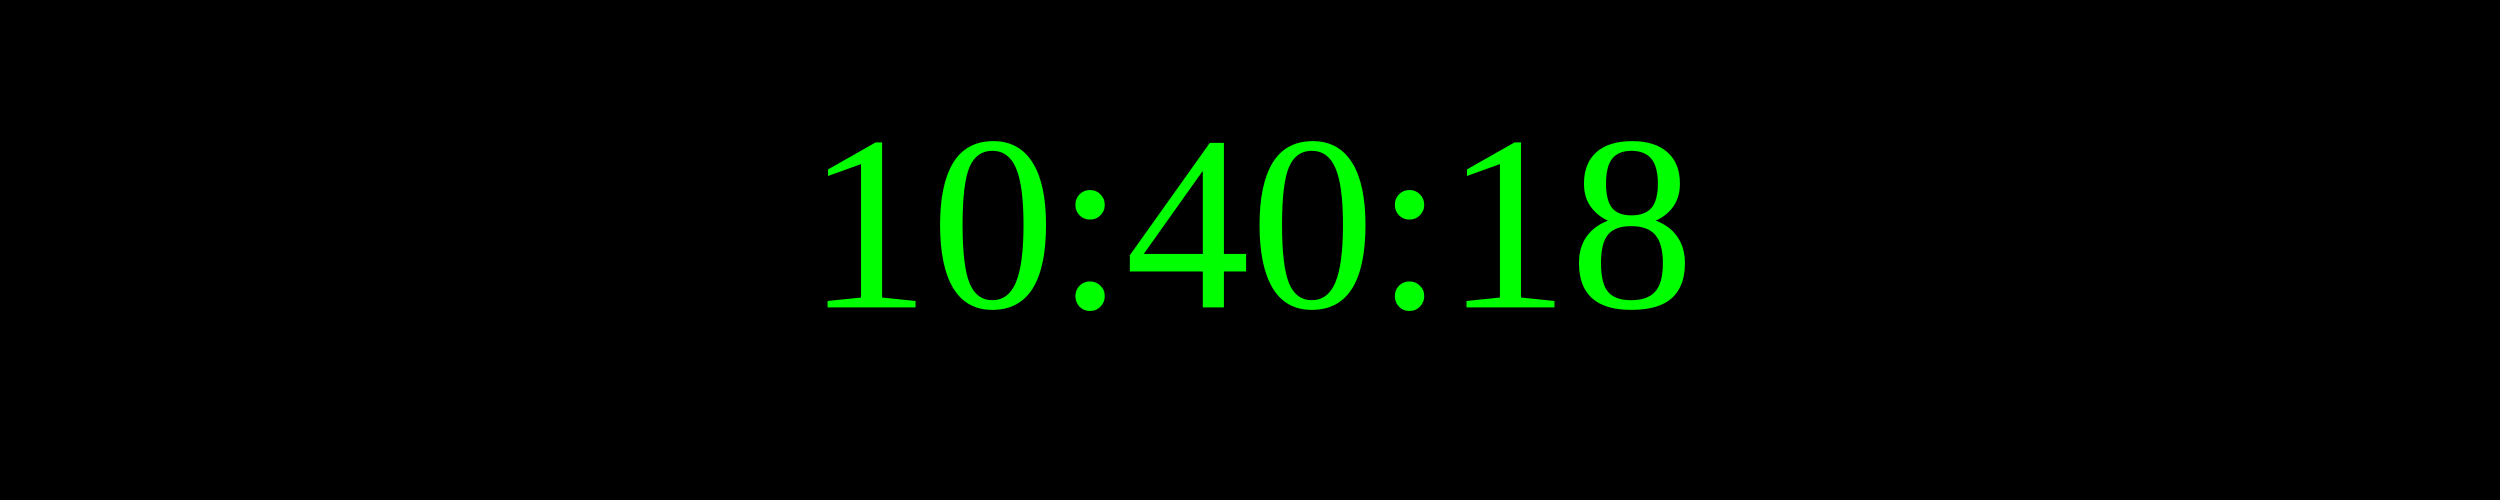
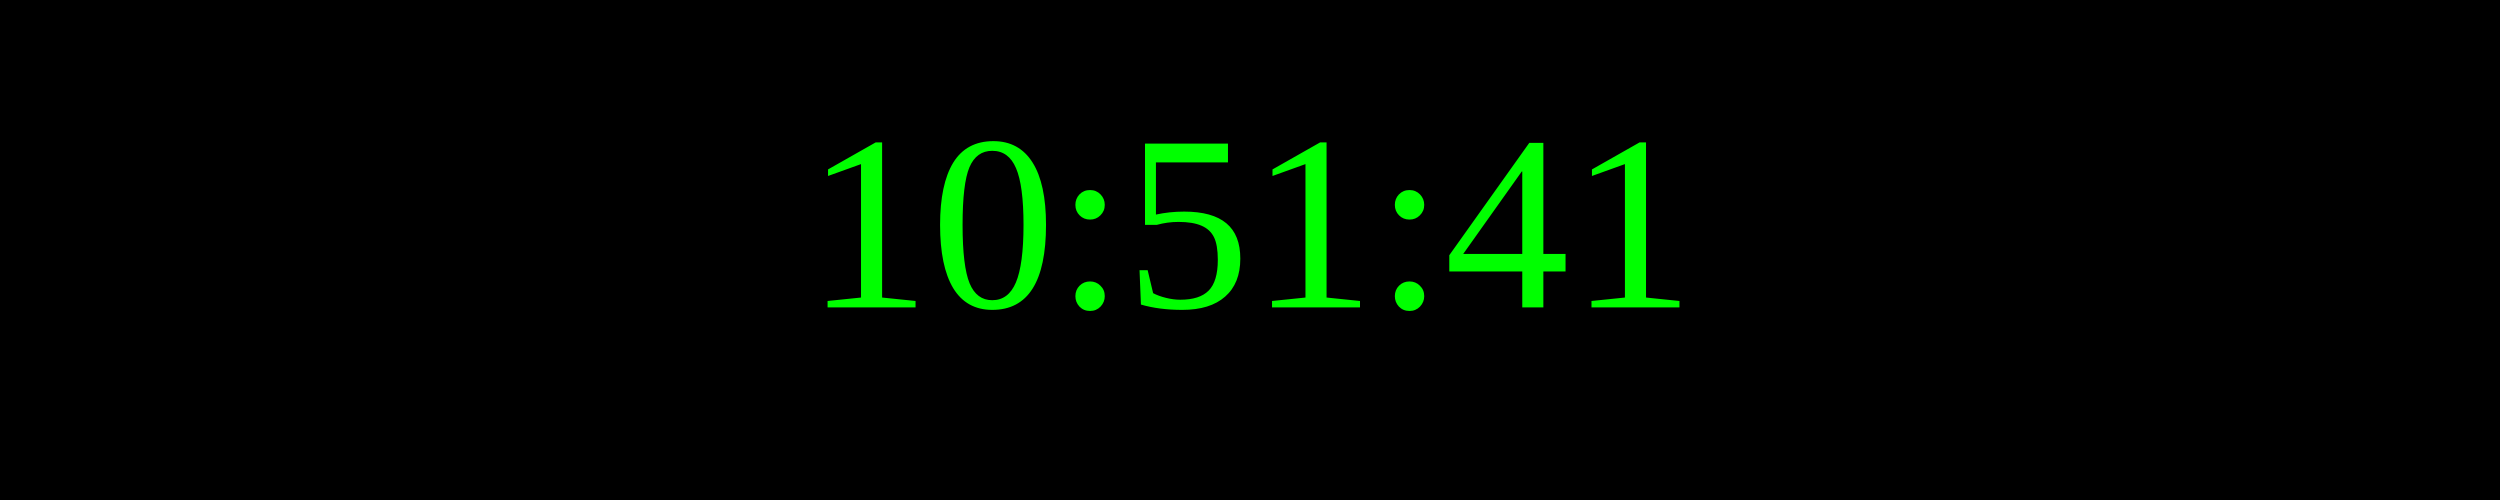
<svg xmlns="http://www.w3.org/2000/svg" width="250" height="50">
  <rect width="100%" height="100%" fill="black" />
  <text x="50%" y="50%" font-size="25" fill="lime" text-anchor="middle" dominant-baseline="middle">
- 10:40:18
+ 10:51:41
</text>
</svg>
